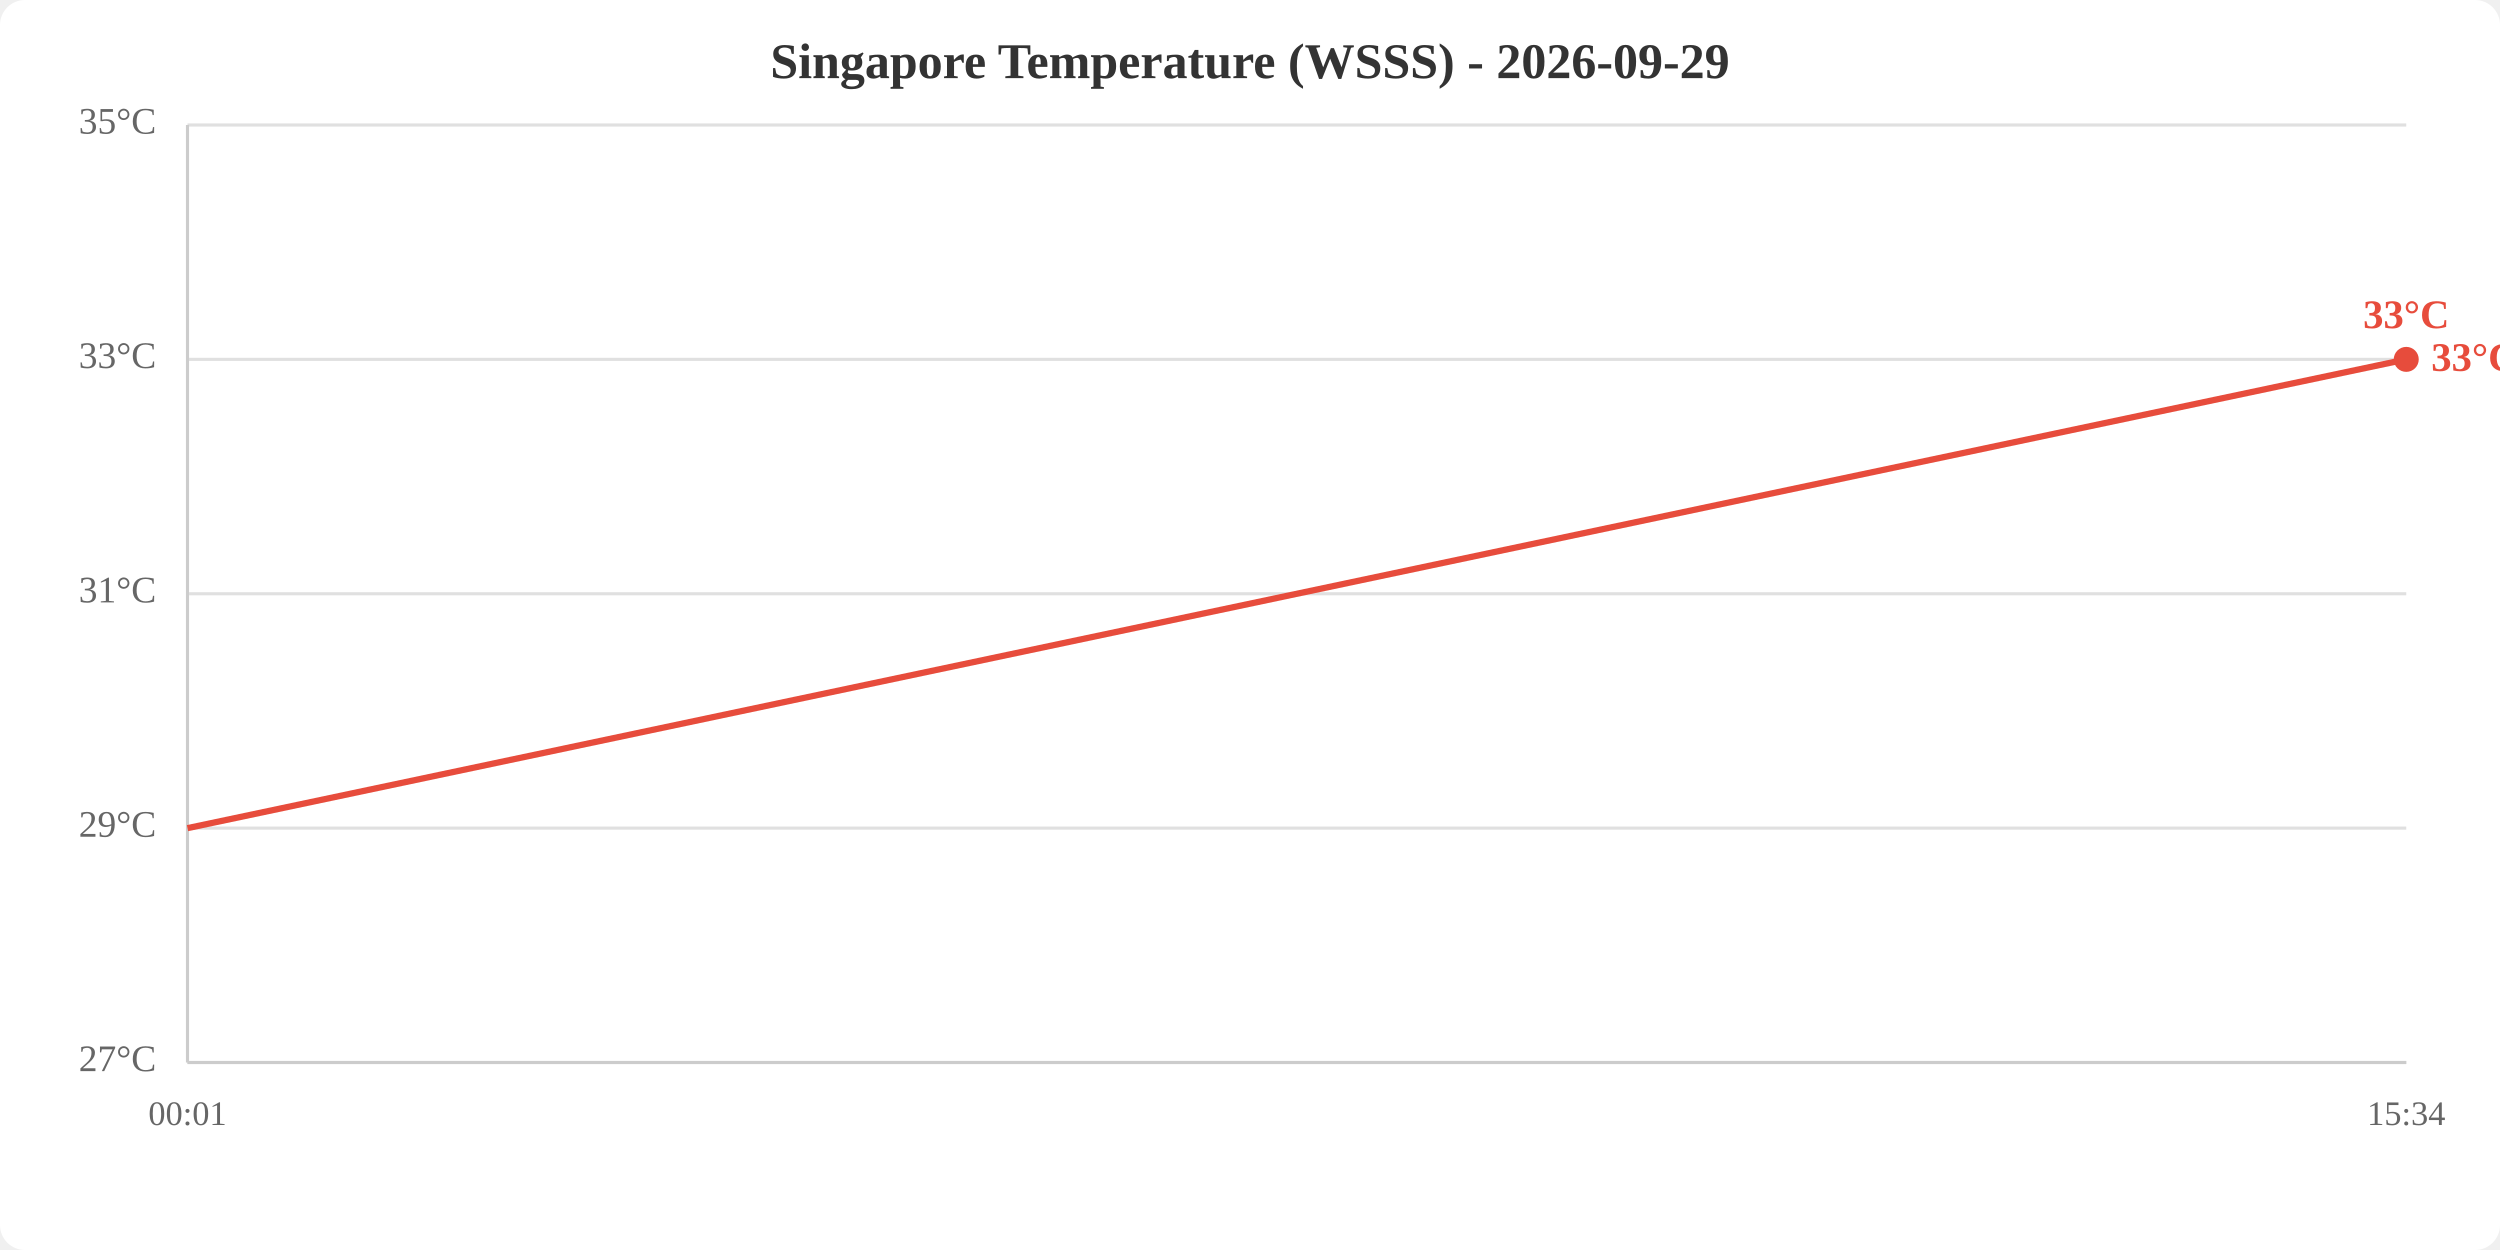
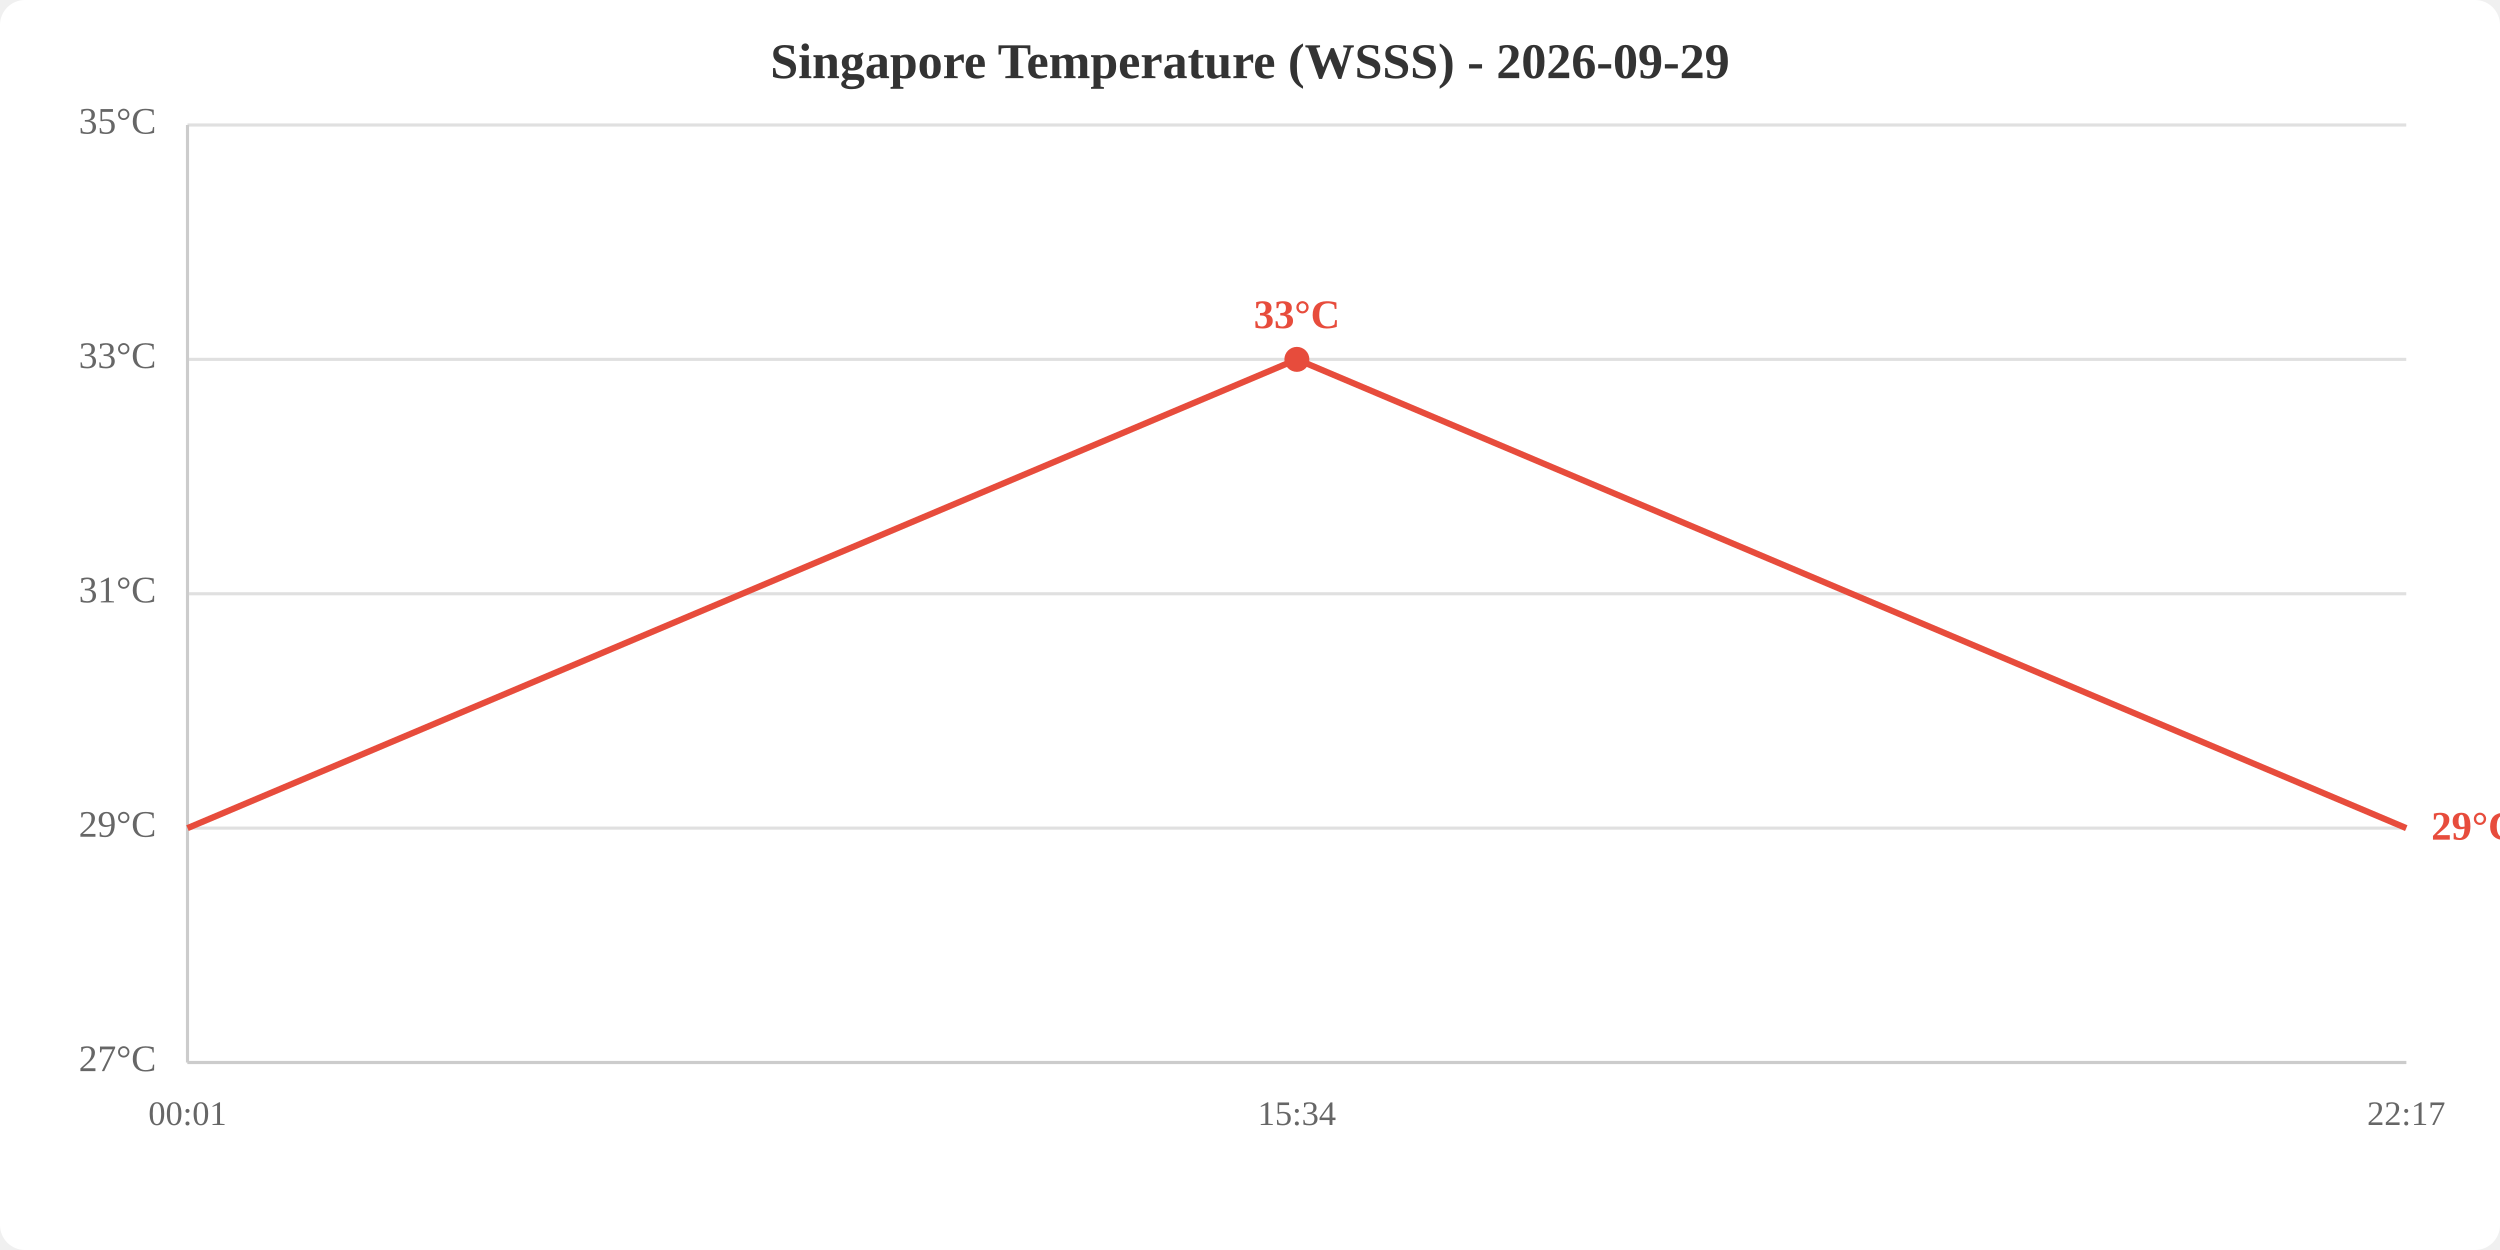
<svg xmlns="http://www.w3.org/2000/svg" viewBox="0 0 800 400" width="800" height="400">
  <rect width="800" height="400" fill="white" rx="8" />
  <text x="400.0" y="25" text-anchor="middle" font-size="16" font-weight="bold" fill="#333">Singapore Temperature (WSSS) - 2026-09-29</text>
  <line x1="60" y1="340.0" x2="770" y2="340.0" stroke="#e0e0e0" stroke-width="1" />
  <line x1="60" y1="265.0" x2="770" y2="265.0" stroke="#e0e0e0" stroke-width="1" />
  <line x1="60" y1="190.0" x2="770" y2="190.0" stroke="#e0e0e0" stroke-width="1" />
  <line x1="60" y1="115.0" x2="770" y2="115.0" stroke="#e0e0e0" stroke-width="1" />
  <line x1="60" y1="40.0" x2="770" y2="40.0" stroke="#e0e0e0" stroke-width="1" />
  <text x="50" y="340.0" text-anchor="end" dominant-baseline="middle" fill="#666" font-size="12">27°C</text>
  <text x="50" y="265.0" text-anchor="end" dominant-baseline="middle" fill="#666" font-size="12">29°C</text>
  <text x="50" y="190.0" text-anchor="end" dominant-baseline="middle" fill="#666" font-size="12">31°C</text>
  <text x="50" y="115.0" text-anchor="end" dominant-baseline="middle" fill="#666" font-size="12">33°C</text>
  <text x="50" y="40.0" text-anchor="end" dominant-baseline="middle" fill="#666" font-size="12">35°C</text>
  <text x="60.0" y="360" text-anchor="middle" fill="#666" font-size="11">00:01</text>
-   <text x="770.0" y="360" text-anchor="middle" fill="#666" font-size="11">15:34</text>
+   <text x="415.0" y="360" text-anchor="middle" fill="#666" font-size="11">15:34</text>
+   <text x="770.0" y="360" text-anchor="middle" fill="#666" font-size="11">22:17</text>
  <line x1="60" y1="40" x2="60" y2="340" stroke="#ccc" stroke-width="1" />
  <line x1="60" y1="340" x2="770" y2="340" stroke="#ccc" stroke-width="1" />
-   <polyline points="60.0,265.0 770.0,115.0" fill="none" stroke="#e74c3c" stroke-width="2" />
-   <circle cx="770.0" cy="115.0" r="4" fill="#e74c3c" />
-   <text x="770.0" y="105.0" text-anchor="middle" fill="#e74c3c" font-size="13" font-weight="bold">33°C</text>
-   <text x="778.0" y="115.0" fill="#e74c3c" font-size="13" font-weight="bold" dominant-baseline="middle">33°C</text>
+   <polyline points="60.0,265.0 415.0,115.0 770.0,265.0" fill="none" stroke="#e74c3c" stroke-width="2" />
+   <circle cx="415.0" cy="115.0" r="4" fill="#e74c3c" />
+   <text x="415.0" y="105.0" text-anchor="middle" fill="#e74c3c" font-size="13" font-weight="bold">33°C</text>
+   <text x="778.0" y="265.0" fill="#e74c3c" font-size="13" font-weight="bold" dominant-baseline="middle">29°C</text>
</svg>
